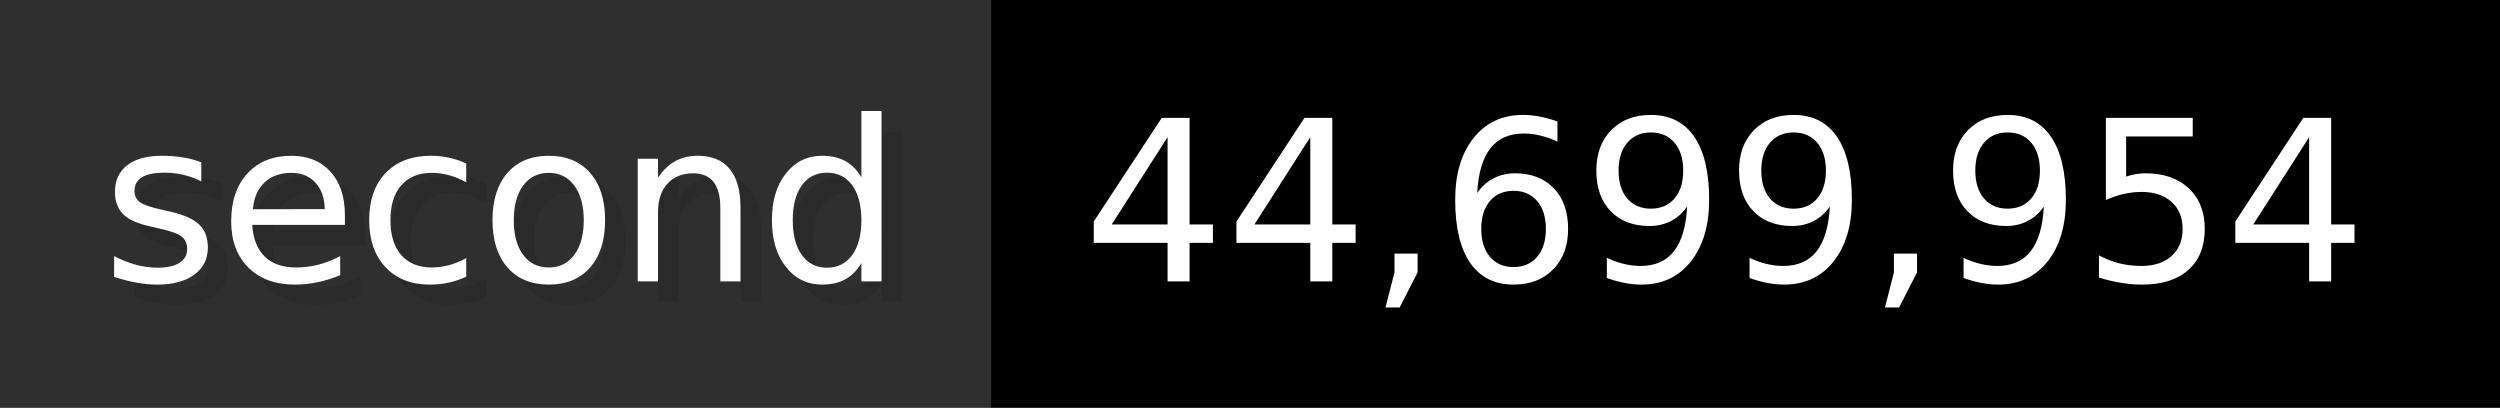
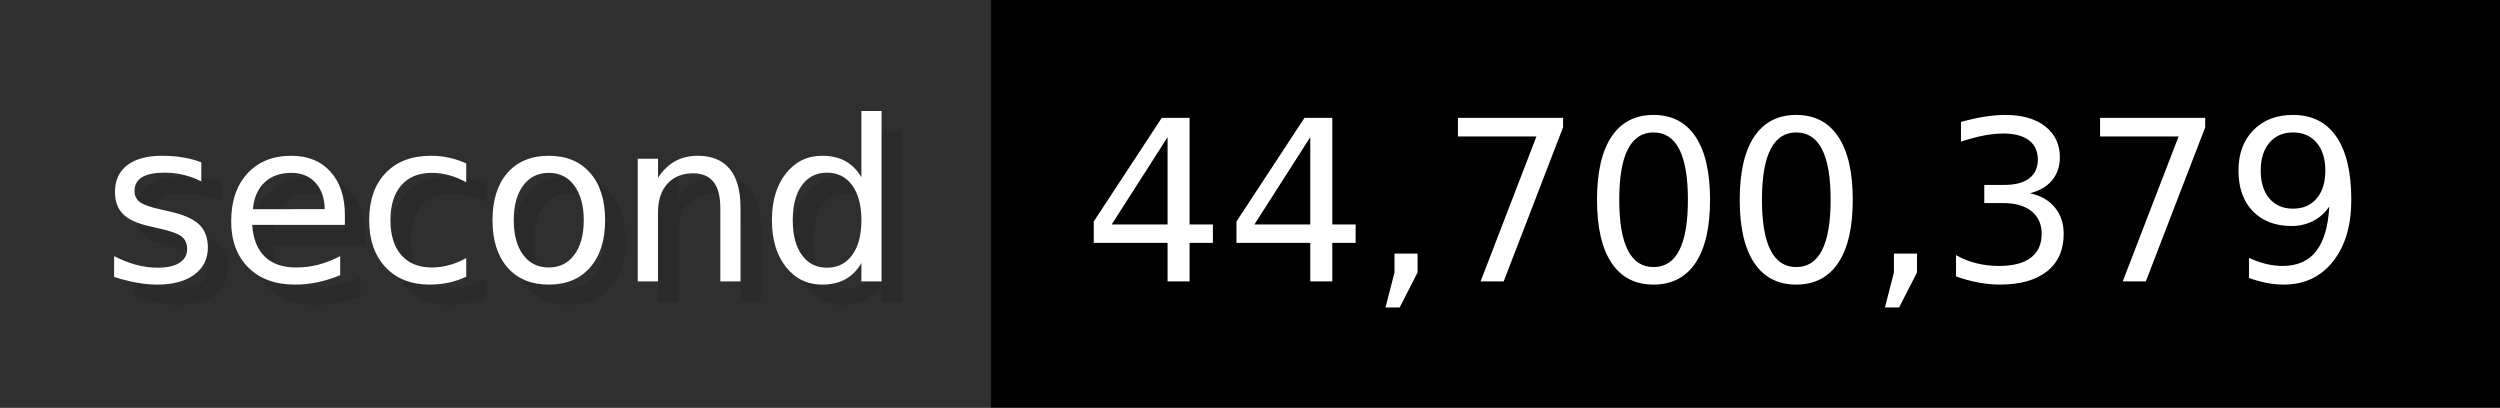
- <svg xmlns="http://www.w3.org/2000/svg" width="122.6" height="20" viewBox="0 0 1226 200" role="img" aria-label="second: 44,699,954">
+ <svg xmlns="http://www.w3.org/2000/svg" width="122.6" height="20" viewBox="0 0 1226 200" role="img" aria-label="second: 44,700,379">
  <g>
    <rect fill="#2F2F2F" width="486" height="200" />
    <rect fill="#" x="486" width="740" height="200" />
  </g>
  <g aria-hidden="true" fill="#fff" text-anchor="start" font-family="Verdana,DejaVu Sans,sans-serif" font-size="110">
    <text x="60" y="148" textLength="386" fill="#000" opacity="0.1">second</text>
    <text x="50" y="138" textLength="386">second</text>
-     <text x="541" y="148" textLength="640" fill="#000" opacity="0.1">44,699,954</text>
-     <text x="531" y="138" textLength="640">44,699,954</text>
+     <text x="541" y="148" textLength="640" fill="#000" opacity="0.1">44,700,379</text>
+     <text x="531" y="138" textLength="640">44,700,379</text>
  </g>
</svg>
